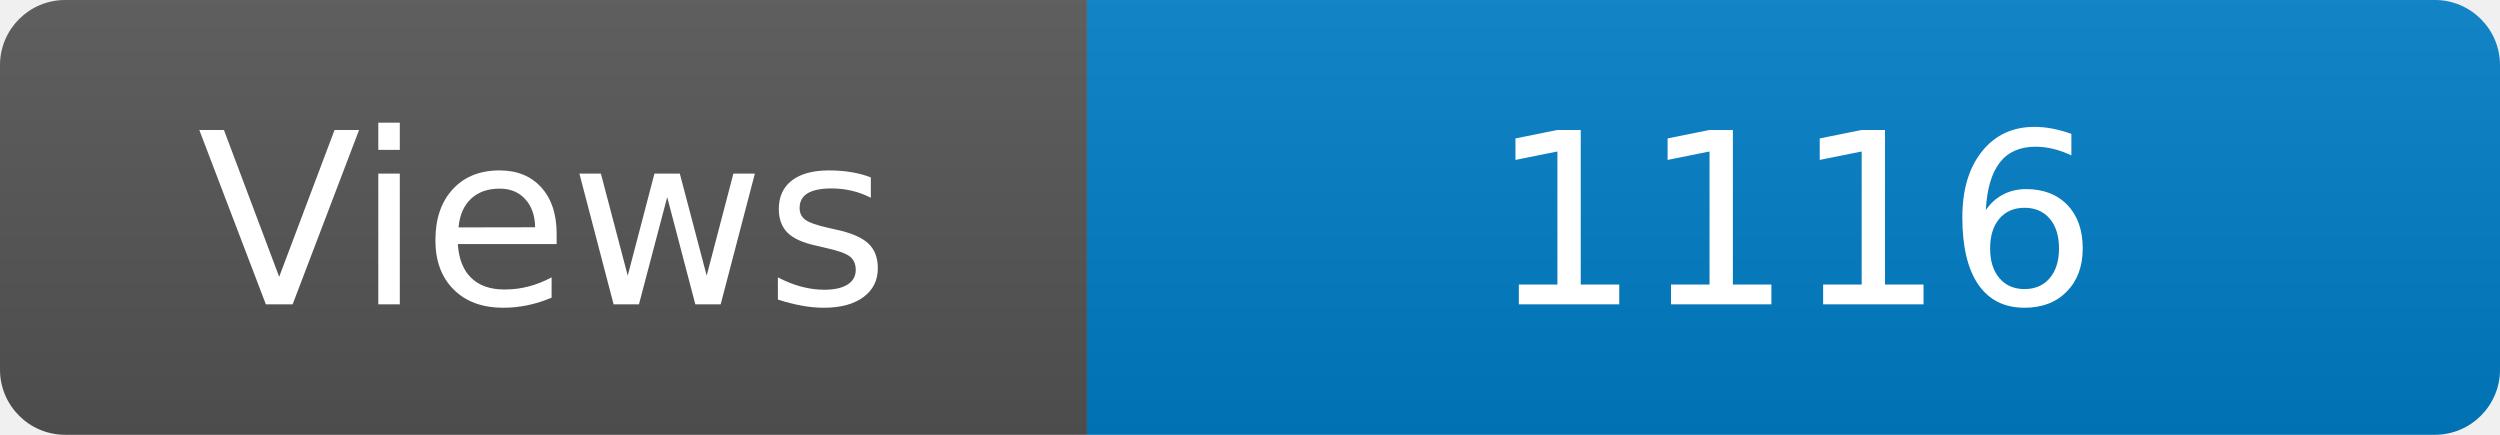
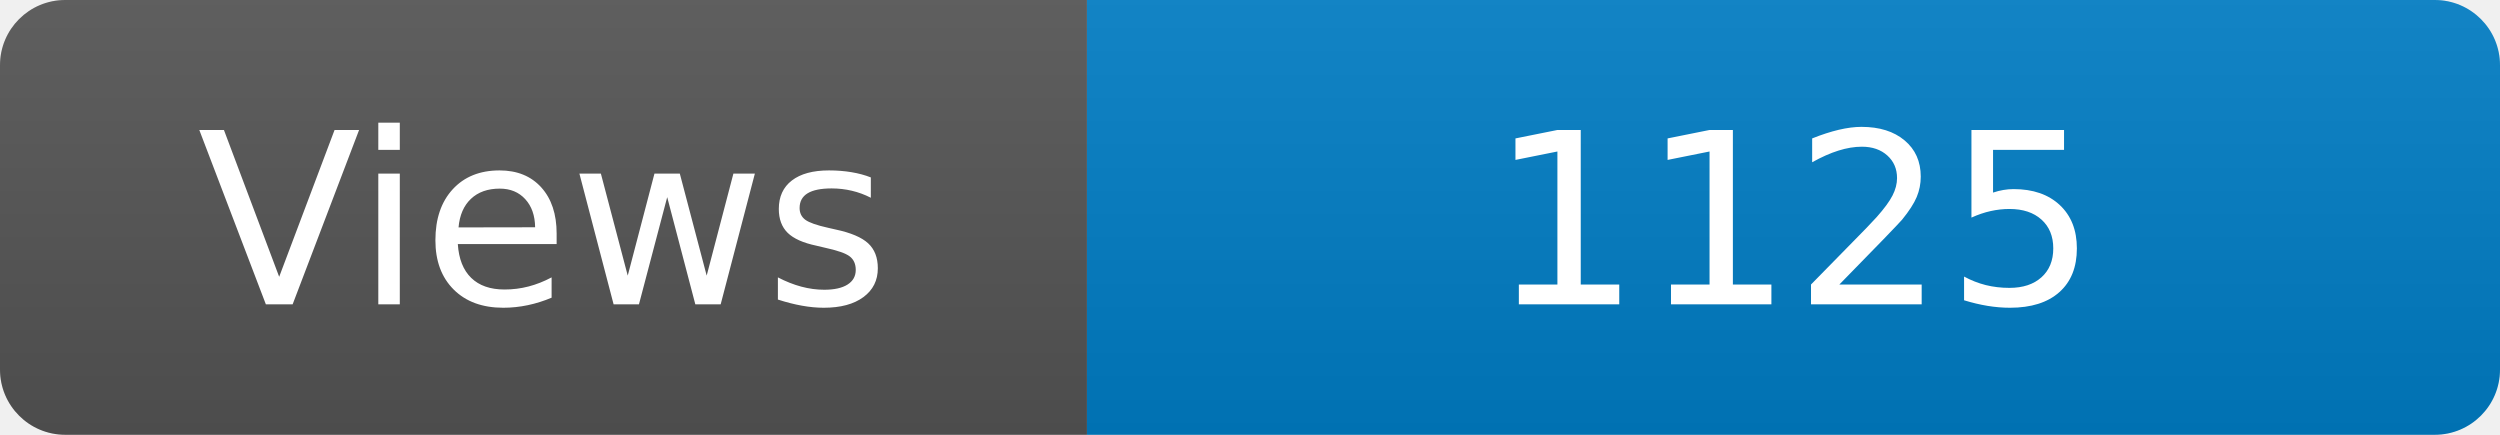
<svg xmlns="http://www.w3.org/2000/svg" width="115" height="20" role="img" aria-label="Maintained?: yes">
  <linearGradient id="s" x2="0" y2="100%">
    <stop offset="0" stop-color="#bbb" stop-opacity=".1" />
    <stop offset="1" stop-opacity=".1" />
  </linearGradient>
  <clipPath id="r">
    <rect width="115" height="20" rx="3" fill="#fff" />
  </clipPath>
  <g clip-path="url(#r)">
    <rect width="50" height="20" fill="#555" />
    <rect x="50" width="160" height="20" fill="#007ec6" />
    <rect width="115" height="20" fill="url(#s)" />
  </g>
  <g fill="#fff" text-anchor="middle" font-family="Verdana,Geneva,DejaVu Sans,sans-serif" font-size="110">
    <text x="250" y="140" transform="scale(.1)" fill="#fff">Views</text>
-     <text x="825" y="140" transform="scale(.1)" fill="#fff">1116</text>
+     <text x="825" y="140" transform="scale(.1)" fill="#fff">1125</text>
  </g>
</svg>
